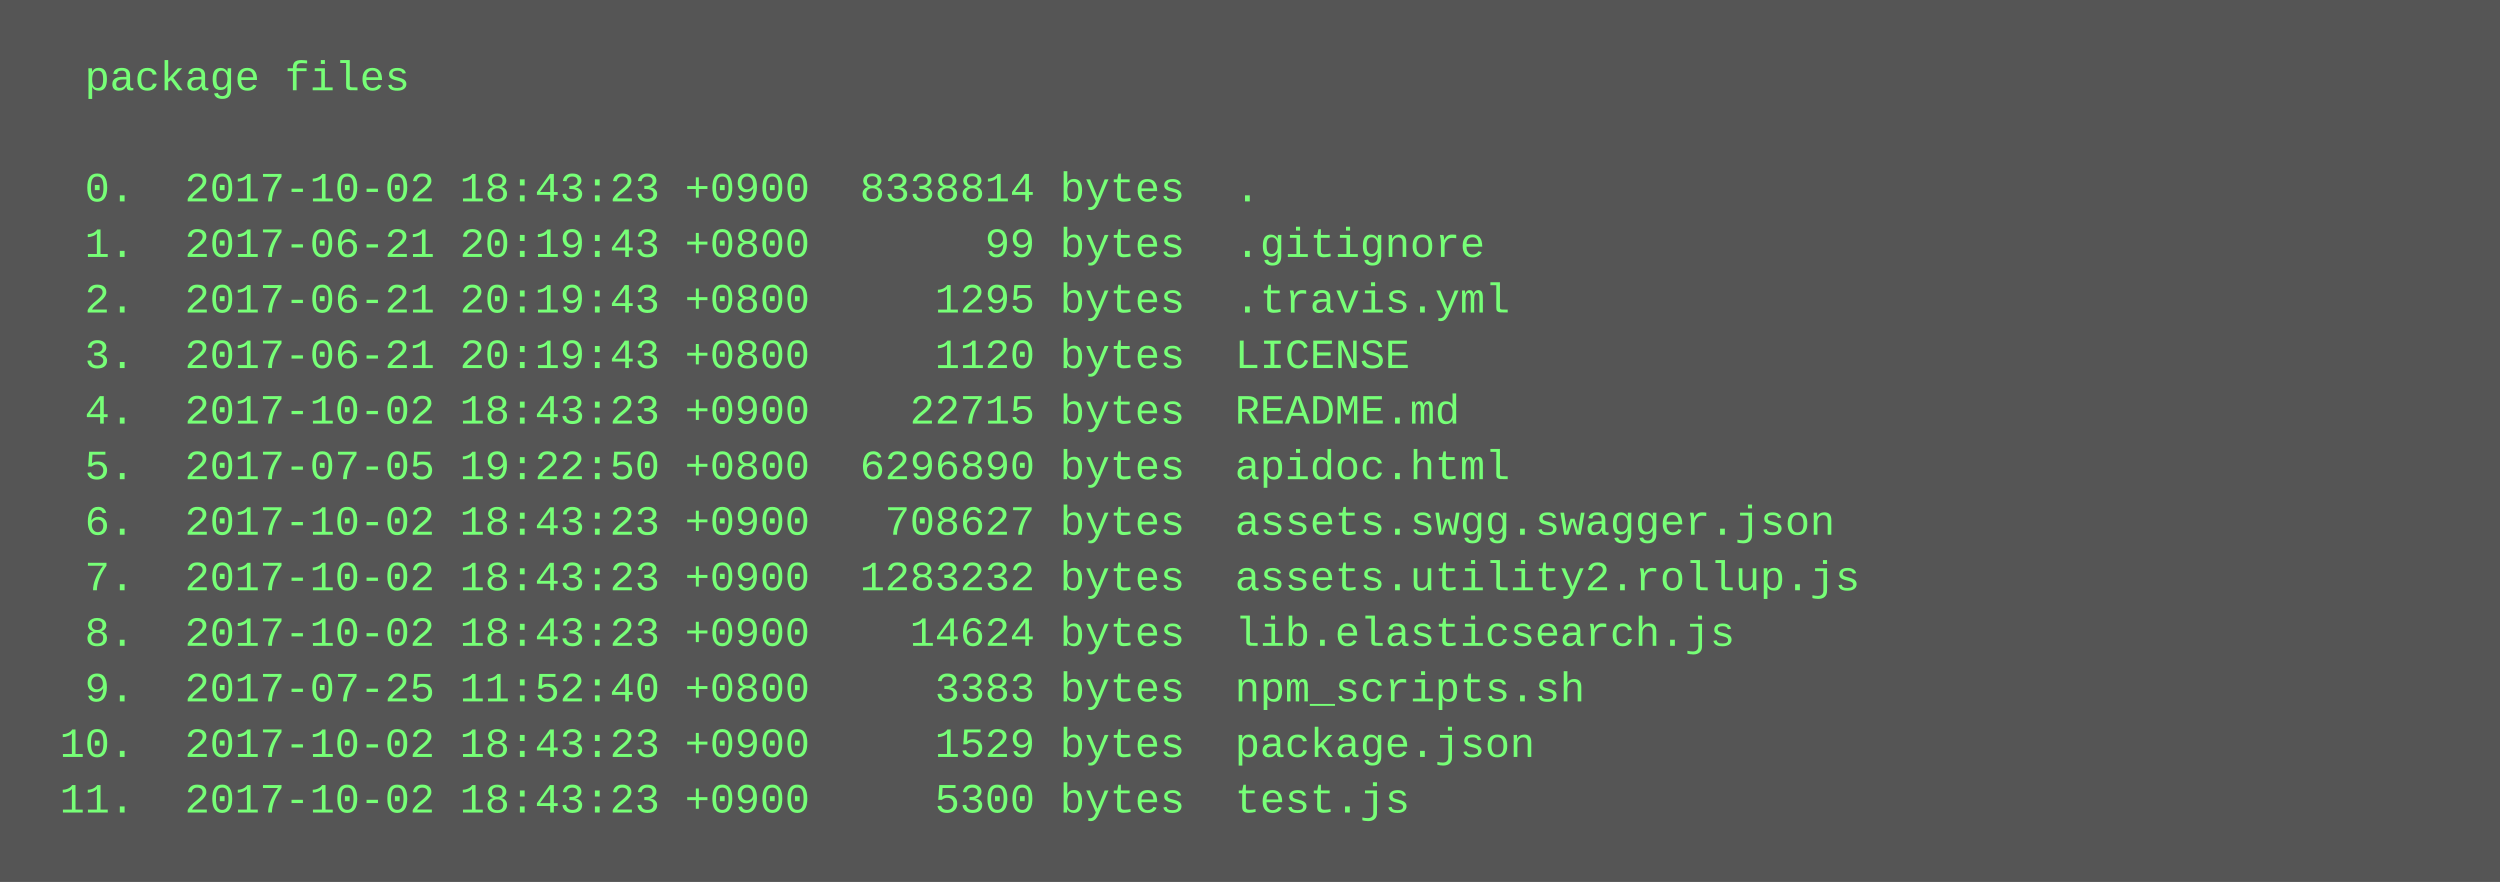
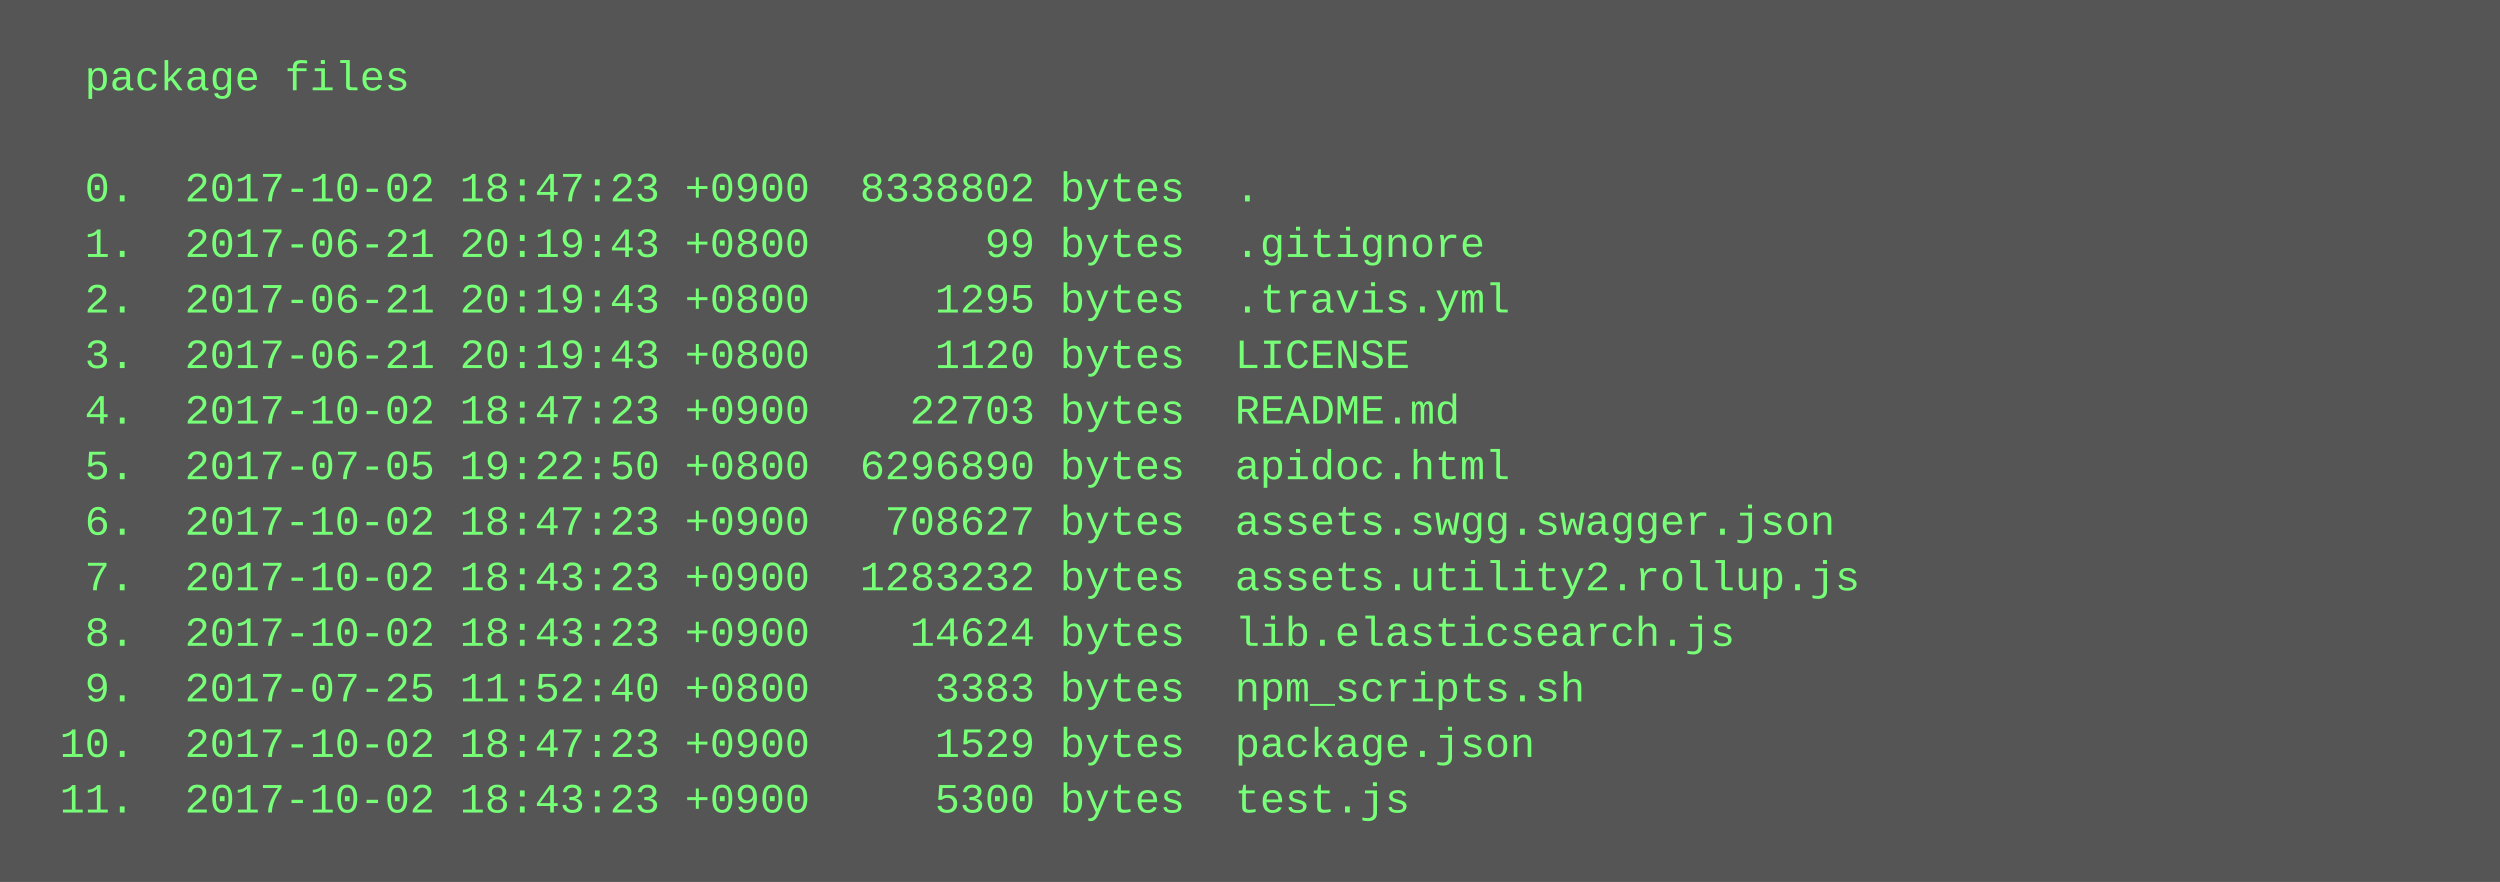
<svg xmlns="http://www.w3.org/2000/svg" height="254" width="720">
  <rect height="254" fill="#555" width="720" />
  <text fill="#7f7" font-family="Courier New" font-size="12" xml:space="preserve">
    <tspan x="10" y="26">  package files</tspan>
    <tspan x="10" y="42" />
-     <tspan x="10" y="58">  0.  2017-10-02 18:43:23 +0900  8338814 bytes  .</tspan>
+     <tspan x="10" y="58">  0.  2017-10-02 18:47:23 +0900  8338802 bytes  .</tspan>
    <tspan x="10" y="74">  1.  2017-06-21 20:19:43 +0800       99 bytes  .gitignore</tspan>
    <tspan x="10" y="90">  2.  2017-06-21 20:19:43 +0800     1295 bytes  .travis.yml</tspan>
    <tspan x="10" y="106">  3.  2017-06-21 20:19:43 +0800     1120 bytes  LICENSE</tspan>
-     <tspan x="10" y="122">  4.  2017-10-02 18:43:23 +0900    22715 bytes  README.md</tspan>
+     <tspan x="10" y="122">  4.  2017-10-02 18:47:23 +0900    22703 bytes  README.md</tspan>
    <tspan x="10" y="138">  5.  2017-07-05 19:22:50 +0800  6296890 bytes  apidoc.html</tspan>
-     <tspan x="10" y="154">  6.  2017-10-02 18:43:23 +0900   708627 bytes  assets.swgg.swagger.json</tspan>
+     <tspan x="10" y="154">  6.  2017-10-02 18:47:23 +0900   708627 bytes  assets.swgg.swagger.json</tspan>
    <tspan x="10" y="170">  7.  2017-10-02 18:43:23 +0900  1283232 bytes  assets.utility2.rollup.js</tspan>
    <tspan x="10" y="186">  8.  2017-10-02 18:43:23 +0900    14624 bytes  lib.elasticsearch.js</tspan>
    <tspan x="10" y="202">  9.  2017-07-25 11:52:40 +0800     3383 bytes  npm_scripts.sh</tspan>
-     <tspan x="10" y="218"> 10.  2017-10-02 18:43:23 +0900     1529 bytes  package.json</tspan>
+     <tspan x="10" y="218"> 10.  2017-10-02 18:47:23 +0900     1529 bytes  package.json</tspan>
    <tspan x="10" y="234"> 11.  2017-10-02 18:43:23 +0900     5300 bytes  test.js</tspan>
  </text>
</svg>
